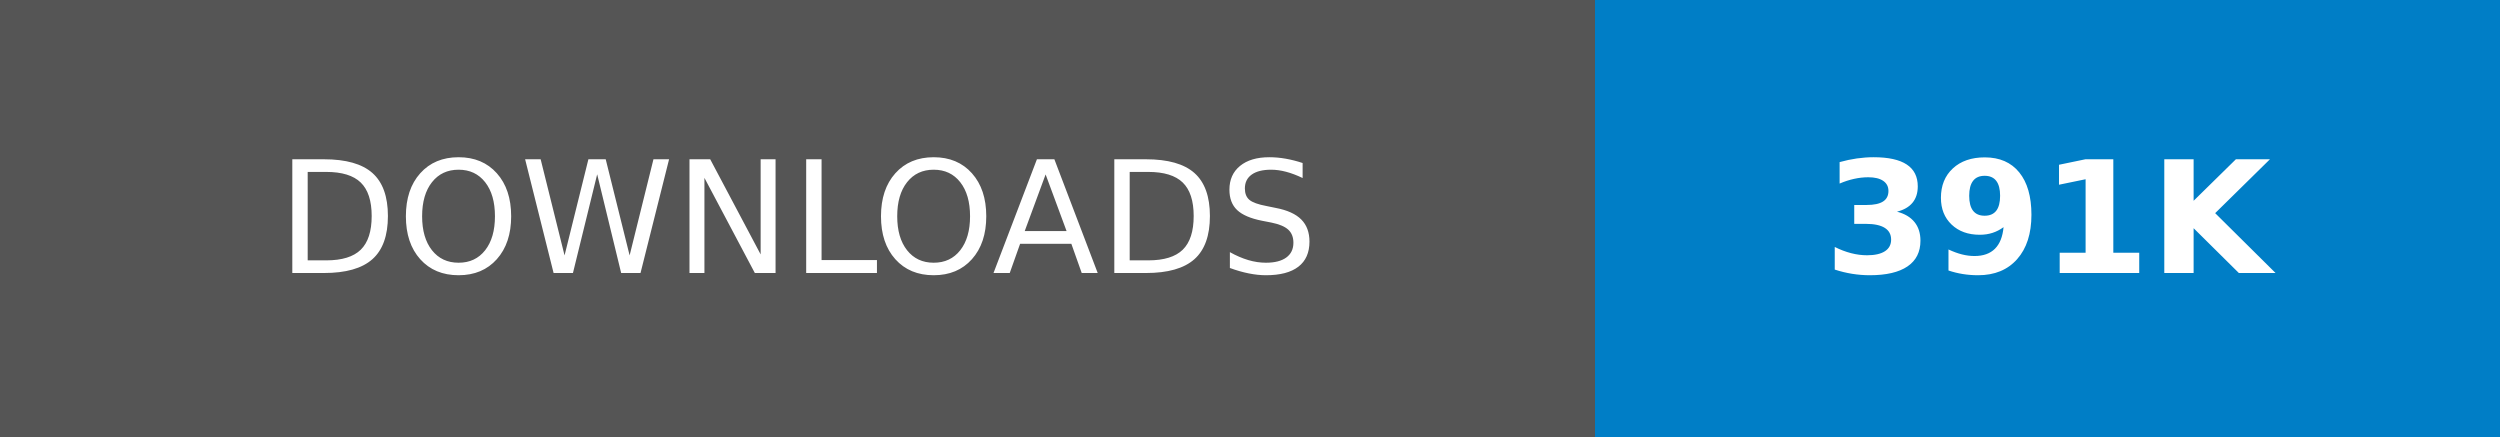
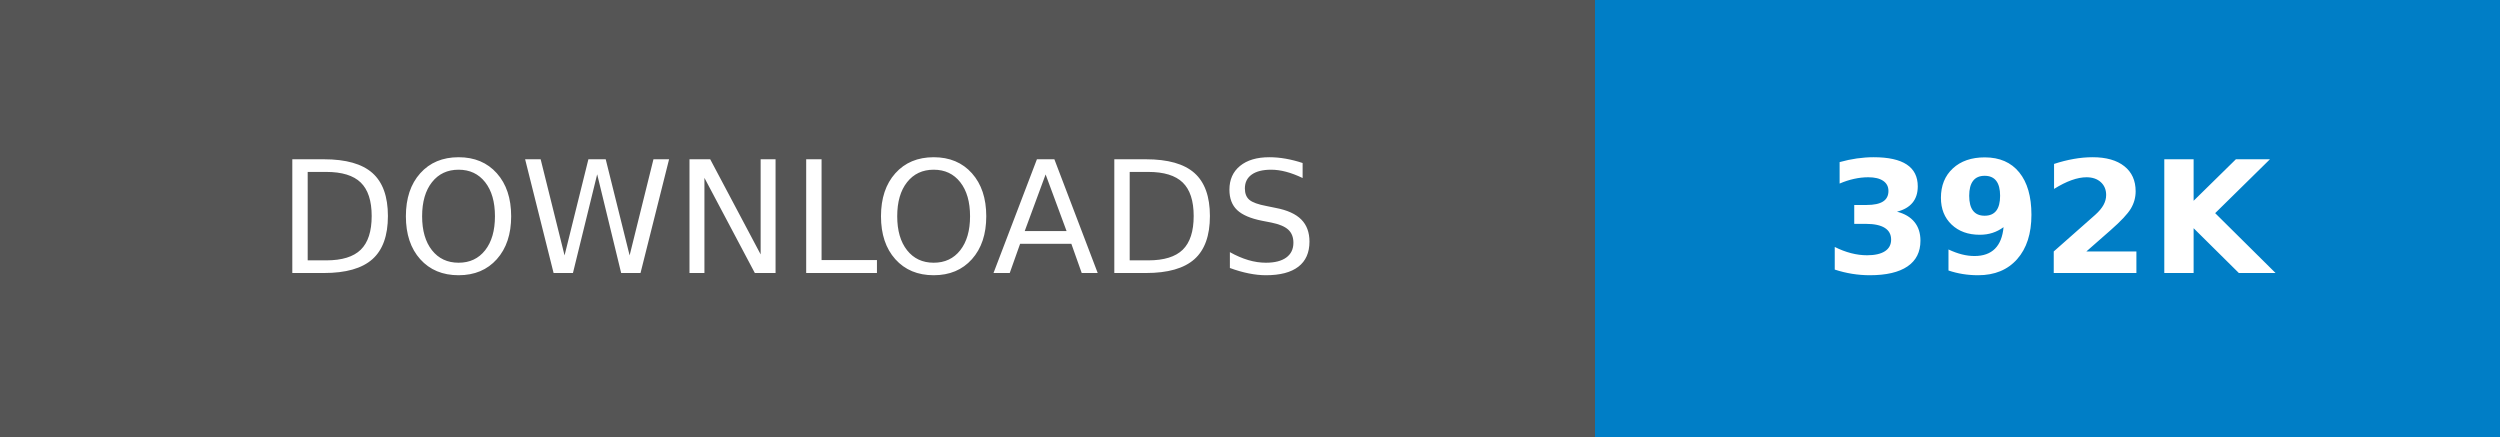
- <svg xmlns="http://www.w3.org/2000/svg" width="160.25" height="28" role="img" aria-label="DOWNLOADS: 391K">
+ <svg xmlns="http://www.w3.org/2000/svg" width="160.25" height="28" role="img" aria-label="DOWNLOADS: 392K">
  <g shape-rendering="crispEdges">
    <rect width="102.25" height="28" fill="#555" />
    <rect x="102.25" width="58" height="28" fill="#007ec6" />
  </g>
  <g fill="#fff" text-anchor="middle" font-family="Verdana,Geneva,DejaVu Sans,sans-serif" text-rendering="geometricPrecision" font-size="100">
    <text transform="scale(.1)" x="511.25" y="175" textLength="782.5" fill="#fff">DOWNLOADS</text>
-     <text transform="scale(.1)" x="1312.5" y="175" textLength="340" fill="#fff" font-weight="bold">391K</text>
+     <text transform="scale(.1)" x="1312.5" y="175" textLength="340" fill="#fff" font-weight="bold">392K</text>
  </g>
</svg>
